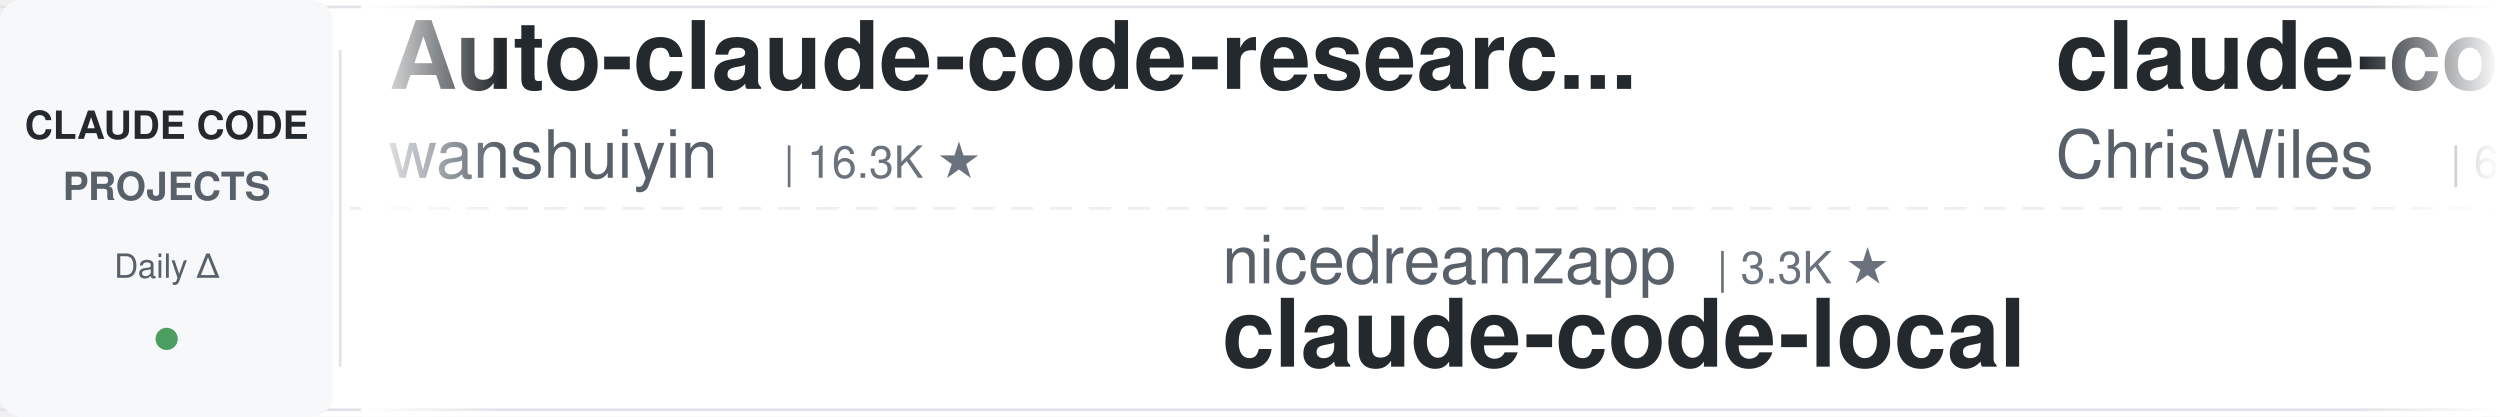
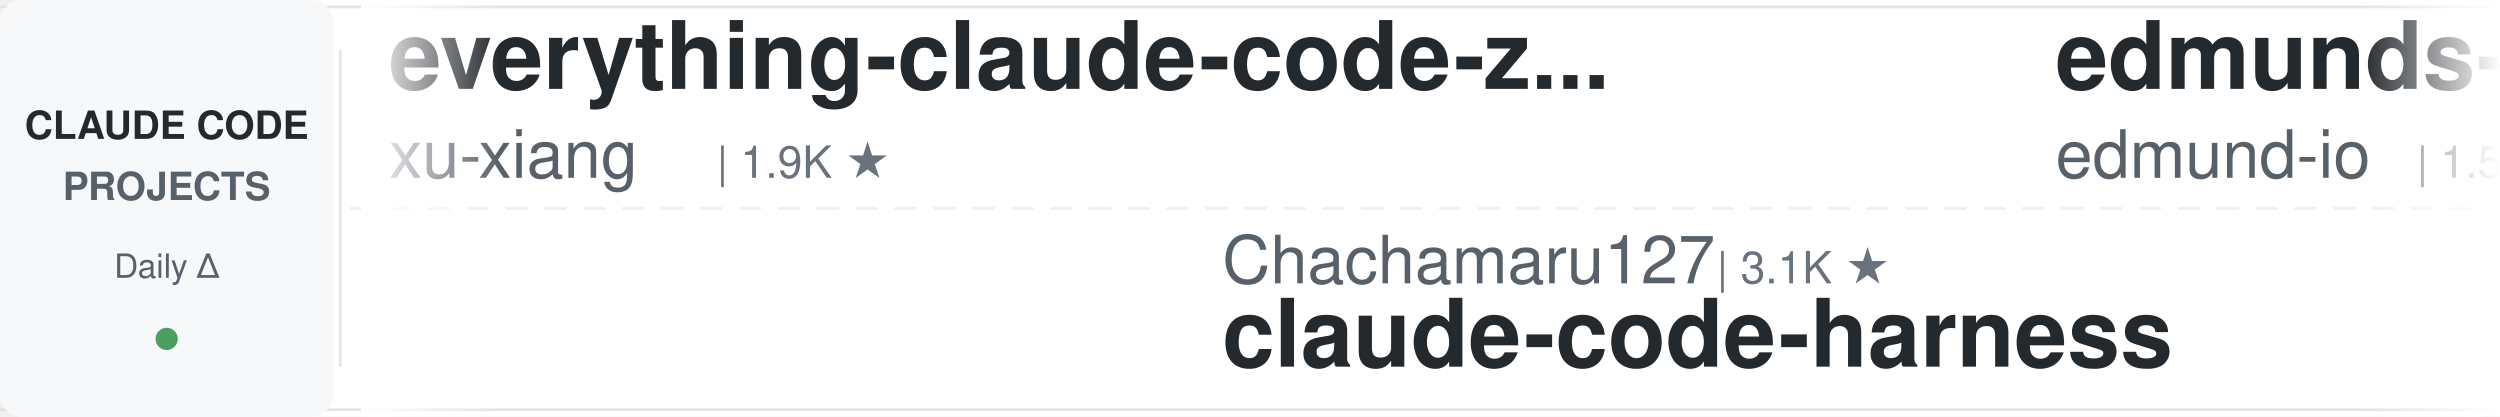
<svg xmlns="http://www.w3.org/2000/svg" width="900" height="150">
  <defs>
    <linearGradient id="leftFade" x1="0%" y1="0%" x2="100%" y2="0%">
      <stop offset="0%" style="stop-color:#ffffff;stop-opacity:1" />
      <stop offset="100%" style="stop-color:#ffffff;stop-opacity:0" />
    </linearGradient>
    <linearGradient id="rightFade" x1="0%" y1="0%" x2="100%" y2="0%">
      <stop offset="0%" style="stop-color:#ffffff;stop-opacity:0" />
      <stop offset="100%" style="stop-color:#ffffff;stop-opacity:1" />
    </linearGradient>
  </defs>
  <rect width="900" height="150" fill="#ffffff" rx="8" />
  <rect x="0" y="2" width="900" height="1" fill="#e1e4e8" />
  <rect x="0" y="147" width="900" height="1" fill="#e1e4e8" />
  <line x1="0" y1="75" x2="900" y2="75" stroke="#e1e4e8" stroke-width="1" stroke-dasharray="8 6" opacity="0.6" />
  <rect x="0" y="0" width="120" height="150" fill="#f6f8fa" rx="8" />
  <text x="60" y="50" font-family="-apple-system, BlinkMacSystemFont, 'Segoe UI', Helvetica, Arial, sans-serif" font-size="14" font-weight="600" fill="#24292e" text-anchor="middle">CLAUDE CODE</text>
  <text x="60" y="72" font-family="-apple-system, BlinkMacSystemFont, 'Segoe UI', Helvetica, Arial, sans-serif" font-size="14" font-weight="600" fill="#586069" text-anchor="middle">PROJECTS</text>
  <text x="60" y="100" font-family="-apple-system, BlinkMacSystemFont, 'Segoe UI', Helvetica, Arial, sans-serif" font-size="12" font-weight="500" fill="#586069" text-anchor="middle">Daily Δ</text>
  <circle cx="60" cy="122" r="4" fill="#22863a" opacity="0.8" />
  <rect x="122" y="18" width="1" height="114" fill="#e1e4e8" />
  <clipPath id="tickerClip">
    <rect x="130" y="0" width="770" height="150" />
  </clipPath>
  <g clip-path="url(#tickerClip)">
    <g id="tickerItems">
      <animateTransform attributeName="transform" attributeType="XML" type="translate" from="0 0" to="-3000 0" dur="54s" repeatCount="indefinite" />
      <g transform="translate(0, 0)">
-         <text x="140" y="32" font-family="-apple-system, BlinkMacSystemFont, 'Segoe UI', Helvetica, Arial, sans-serif" font-size="34" font-weight="600" fill="#24292e">Auto-claude-code-researc...</text>
-         <text x="140" y="64" font-family="-apple-system, BlinkMacSystemFont, 'Segoe UI', Helvetica, Arial, sans-serif" font-size="24" font-weight="400" fill="#586069">wanshuiyin</text>
-         <text x="282" y="64" font-family="-apple-system, BlinkMacSystemFont, 'Segoe UI', Helvetica, Arial, sans-serif" font-size="16" font-weight="500" fill="#6a737d">| 16.3K ★</text>
-       </g>
-       <g transform="translate(300, 0)">
-         <text x="140" y="102" font-family="-apple-system, BlinkMacSystemFont, 'Segoe UI', Helvetica, Arial, sans-serif" font-size="24" font-weight="400" fill="#586069">nicedreamzapp</text>
-         <text x="318" y="102" font-family="-apple-system, BlinkMacSystemFont, 'Segoe UI', Helvetica, Arial, sans-serif" font-size="16" font-weight="500" fill="#6a737d">| 3.3K ★</text>
-         <text x="140" y="132" font-family="-apple-system, BlinkMacSystemFont, 'Segoe UI', Helvetica, Arial, sans-serif" font-size="34" font-weight="600" fill="#24292e">claude-code-local</text>
-       </g>
-       <g transform="translate(600, 0)">
-         <text x="140" y="32" font-family="-apple-system, BlinkMacSystemFont, 'Segoe UI', Helvetica, Arial, sans-serif" font-size="34" font-weight="600" fill="#24292e">claude-code-showcase</text>
-         <text x="140" y="64" font-family="-apple-system, BlinkMacSystemFont, 'Segoe UI', Helvetica, Arial, sans-serif" font-size="24" font-weight="400" fill="#586069">ChrisWiles</text>
-         <text x="282" y="64" font-family="-apple-system, BlinkMacSystemFont, 'Segoe UI', Helvetica, Arial, sans-serif" font-size="16" font-weight="500" fill="#6a737d">| 6.1K ★</text>
-       </g>
-       <g transform="translate(900, 0)">
-         <text x="140" y="102" font-family="-apple-system, BlinkMacSystemFont, 'Segoe UI', Helvetica, Arial, sans-serif" font-size="24" font-weight="400" fill="#586069">shareAI-lab</text>
-         <text x="294" y="102" font-family="-apple-system, BlinkMacSystemFont, 'Segoe UI', Helvetica, Arial, sans-serif" font-size="16" font-weight="500" fill="#6a737d">| 77.0K ★</text>
-         <text x="140" y="132" font-family="-apple-system, BlinkMacSystemFont, 'Segoe UI', Helvetica, Arial, sans-serif" font-size="34" font-weight="600" fill="#24292e">learn-claude-code</text>
-       </g>
-       <g transform="translate(1200, 0)">
-         <text x="140" y="32" font-family="-apple-system, BlinkMacSystemFont, 'Segoe UI', Helvetica, Arial, sans-serif" font-size="34" font-weight="600" fill="#24292e">claude-code-source</text>
-         <text x="140" y="64" font-family="-apple-system, BlinkMacSystemFont, 'Segoe UI', Helvetica, Arial, sans-serif" font-size="24" font-weight="400" fill="#586069">AprilNEA</text>
-         <text x="258" y="64" font-family="-apple-system, BlinkMacSystemFont, 'Segoe UI', Helvetica, Arial, sans-serif" font-size="16" font-weight="500" fill="#6a737d">| 391 ★</text>
-       </g>
-       <g transform="translate(1500, 0)">
-         <text x="140" y="102" font-family="-apple-system, BlinkMacSystemFont, 'Segoe UI', Helvetica, Arial, sans-serif" font-size="24" font-weight="400" fill="#586069">jqueryscript</text>
-         <text x="306" y="102" font-family="-apple-system, BlinkMacSystemFont, 'Segoe UI', Helvetica, Arial, sans-serif" font-size="16" font-weight="500" fill="#6a737d">| 516 ★</text>
-         <text x="140" y="132" font-family="-apple-system, BlinkMacSystemFont, 'Segoe UI', Helvetica, Arial, sans-serif" font-size="34" font-weight="600" fill="#24292e">awesome-claude-code</text>
-       </g>
-       <g transform="translate(1800, 0)">
        <text x="140" y="32" font-family="-apple-system, BlinkMacSystemFont, 'Segoe UI', Helvetica, Arial, sans-serif" font-size="34" font-weight="600" fill="#24292e">everything-claude-code-z...</text>
        <text x="140" y="64" font-family="-apple-system, BlinkMacSystemFont, 'Segoe UI', Helvetica, Arial, sans-serif" font-size="24" font-weight="400" fill="#586069">xu-xiang</text>
        <text x="258" y="64" font-family="-apple-system, BlinkMacSystemFont, 'Segoe UI', Helvetica, Arial, sans-serif" font-size="16" font-weight="500" fill="#6a737d">| 1.9K ★</text>
      </g>
+       <g transform="translate(300, 0)">
+         <text x="140" y="102" font-family="-apple-system, BlinkMacSystemFont, 'Segoe UI', Helvetica, Arial, sans-serif" font-size="24" font-weight="400" fill="#586069">Chachamaru127</text>
+         <text x="318" y="102" font-family="-apple-system, BlinkMacSystemFont, 'Segoe UI', Helvetica, Arial, sans-serif" font-size="16" font-weight="500" fill="#6a737d">| 3.1K ★</text>
+         <text x="140" y="132" font-family="-apple-system, BlinkMacSystemFont, 'Segoe UI', Helvetica, Arial, sans-serif" font-size="34" font-weight="600" fill="#24292e">claude-code-harness</text>
+       </g>
+       <g transform="translate(600, 0)">
+         <text x="140" y="32" font-family="-apple-system, BlinkMacSystemFont, 'Segoe UI', Helvetica, Arial, sans-serif" font-size="34" font-weight="600" fill="#24292e">edmunds-claude-code</text>
+         <text x="140" y="64" font-family="-apple-system, BlinkMacSystemFont, 'Segoe UI', Helvetica, Arial, sans-serif" font-size="24" font-weight="400" fill="#586069">edmund-io</text>
+         <text x="270" y="64" font-family="-apple-system, BlinkMacSystemFont, 'Segoe UI', Helvetica, Arial, sans-serif" font-size="16" font-weight="500" fill="#6a737d">| 1.5K ★</text>
+       </g>
+       <g transform="translate(900, 0)">
+         <text x="140" y="102" font-family="-apple-system, BlinkMacSystemFont, 'Segoe UI', Helvetica, Arial, sans-serif" font-size="24" font-weight="400" fill="#586069">SeemSeam</text>
+         <text x="258" y="102" font-family="-apple-system, BlinkMacSystemFont, 'Segoe UI', Helvetica, Arial, sans-serif" font-size="16" font-weight="500" fill="#6a737d">| 3.5K ★</text>
+         <text x="140" y="132" font-family="-apple-system, BlinkMacSystemFont, 'Segoe UI', Helvetica, Arial, sans-serif" font-size="34" font-weight="600" fill="#24292e">claude_codex_bridge</text>
+       </g>
+       <g transform="translate(1200, 0)">
+         <text x="140" y="32" font-family="-apple-system, BlinkMacSystemFont, 'Segoe UI', Helvetica, Arial, sans-serif" font-size="34" font-weight="600" fill="#24292e">pi-vs-claude-code</text>
+         <text x="140" y="64" font-family="-apple-system, BlinkMacSystemFont, 'Segoe UI', Helvetica, Arial, sans-serif" font-size="24" font-weight="400" fill="#586069">disler</text>
+         <text x="234" y="64" font-family="-apple-system, BlinkMacSystemFont, 'Segoe UI', Helvetica, Arial, sans-serif" font-size="16" font-weight="500" fill="#6a737d">| 1.7K ★</text>
+       </g>
+       <g transform="translate(1500, 0)">
+         <text x="140" y="102" font-family="-apple-system, BlinkMacSystemFont, 'Segoe UI', Helvetica, Arial, sans-serif" font-size="24" font-weight="400" fill="#586069">alejandrobalderas</text>
+         <text x="366" y="102" font-family="-apple-system, BlinkMacSystemFont, 'Segoe UI', Helvetica, Arial, sans-serif" font-size="16" font-weight="500" fill="#6a737d">| 2.8K ★</text>
+         <text x="140" y="132" font-family="-apple-system, BlinkMacSystemFont, 'Segoe UI', Helvetica, Arial, sans-serif" font-size="34" font-weight="600" fill="#24292e">claude-code-from-source</text>
+       </g>
+       <g transform="translate(1800, 0)">
+         <text x="140" y="32" font-family="-apple-system, BlinkMacSystemFont, 'Segoe UI', Helvetica, Arial, sans-serif" font-size="34" font-weight="600" fill="#24292e">everything-claude-code</text>
+         <text x="140" y="64" font-family="-apple-system, BlinkMacSystemFont, 'Segoe UI', Helvetica, Arial, sans-serif" font-size="24" font-weight="400" fill="#586069">WorldFlowAI</text>
+         <text x="294" y="64" font-family="-apple-system, BlinkMacSystemFont, 'Segoe UI', Helvetica, Arial, sans-serif" font-size="16" font-weight="500" fill="#6a737d">| 3.1K ★</text>
+       </g>
      <g transform="translate(2100, 0)">
-         <text x="140" y="102" font-family="-apple-system, BlinkMacSystemFont, 'Segoe UI', Helvetica, Arial, sans-serif" font-size="24" font-weight="400" fill="#586069">repowise-dev</text>
-         <text x="306" y="102" font-family="-apple-system, BlinkMacSystemFont, 'Segoe UI', Helvetica, Arial, sans-serif" font-size="16" font-weight="500" fill="#6a737d">| 1.2K ★</text>
-         <text x="140" y="132" font-family="-apple-system, BlinkMacSystemFont, 'Segoe UI', Helvetica, Arial, sans-serif" font-size="34" font-weight="600" fill="#24292e">claude-code-prompts</text>
+         <text x="140" y="102" font-family="-apple-system, BlinkMacSystemFont, 'Segoe UI', Helvetica, Arial, sans-serif" font-size="24" font-weight="400" fill="#586069">AICoderTudou</text>
+         <text x="306" y="102" font-family="-apple-system, BlinkMacSystemFont, 'Segoe UI', Helvetica, Arial, sans-serif" font-size="16" font-weight="500" fill="#6a737d">| 493 ★</text>
+         <text x="140" y="132" font-family="-apple-system, BlinkMacSystemFont, 'Segoe UI', Helvetica, Arial, sans-serif" font-size="34" font-weight="600" fill="#24292e">claude-code-tudou</text>
      </g>
      <g transform="translate(2400, 0)">
-         <text x="140" y="32" font-family="-apple-system, BlinkMacSystemFont, 'Segoe UI', Helvetica, Arial, sans-serif" font-size="34" font-weight="600" fill="#24292e">Dive-into-Claude-Code</text>
-         <text x="140" y="64" font-family="-apple-system, BlinkMacSystemFont, 'Segoe UI', Helvetica, Arial, sans-serif" font-size="24" font-weight="400" fill="#586069">VILA-Lab</text>
-         <text x="258" y="64" font-family="-apple-system, BlinkMacSystemFont, 'Segoe UI', Helvetica, Arial, sans-serif" font-size="16" font-weight="500" fill="#6a737d">| 2.1K ★</text>
+         <text x="140" y="32" font-family="-apple-system, BlinkMacSystemFont, 'Segoe UI', Helvetica, Arial, sans-serif" font-size="34" font-weight="600" fill="#24292e">claude-code-engineering</text>
+         <text x="140" y="64" font-family="-apple-system, BlinkMacSystemFont, 'Segoe UI', Helvetica, Arial, sans-serif" font-size="24" font-weight="400" fill="#586069">huangjia2019</text>
+         <text x="306" y="64" font-family="-apple-system, BlinkMacSystemFont, 'Segoe UI', Helvetica, Arial, sans-serif" font-size="16" font-weight="500" fill="#6a737d">| 1.1K ★</text>
      </g>
      <g transform="translate(2700, 0)">
-         <text x="140" y="102" font-family="-apple-system, BlinkMacSystemFont, 'Segoe UI', Helvetica, Arial, sans-serif" font-size="24" font-weight="400" fill="#586069">OneRedOak</text>
-         <text x="270" y="102" font-family="-apple-system, BlinkMacSystemFont, 'Segoe UI', Helvetica, Arial, sans-serif" font-size="16" font-weight="500" fill="#6a737d">| 3.9K ★</text>
-         <text x="140" y="132" font-family="-apple-system, BlinkMacSystemFont, 'Segoe UI', Helvetica, Arial, sans-serif" font-size="34" font-weight="600" fill="#24292e">claude-code-workflows</text>
+         <text x="140" y="102" font-family="-apple-system, BlinkMacSystemFont, 'Segoe UI', Helvetica, Arial, sans-serif" font-size="24" font-weight="400" fill="#586069">anthropics</text>
+         <text x="282" y="102" font-family="-apple-system, BlinkMacSystemFont, 'Segoe UI', Helvetica, Arial, sans-serif" font-size="16" font-weight="500" fill="#6a737d">| 6.2K ★</text>
+         <text x="140" y="132" font-family="-apple-system, BlinkMacSystemFont, 'Segoe UI', Helvetica, Arial, sans-serif" font-size="34" font-weight="600" fill="#24292e">claude-code-security-rev...</text>
      </g>
      <g transform="translate(3000, 0)">
-         <text x="140" y="32" font-family="-apple-system, BlinkMacSystemFont, 'Segoe UI', Helvetica, Arial, sans-serif" font-size="34" font-weight="600" fill="#24292e">Auto-claude-code-researc...</text>
-         <text x="140" y="64" font-family="-apple-system, BlinkMacSystemFont, 'Segoe UI', Helvetica, Arial, sans-serif" font-size="24" font-weight="400" fill="#586069">wanshuiyin</text>
-         <text x="282" y="64" font-family="-apple-system, BlinkMacSystemFont, 'Segoe UI', Helvetica, Arial, sans-serif" font-size="16" font-weight="500" fill="#6a737d">| 16.3K ★</text>
+         <text x="140" y="32" font-family="-apple-system, BlinkMacSystemFont, 'Segoe UI', Helvetica, Arial, sans-serif" font-size="34" font-weight="600" fill="#24292e">everything-claude-code-z...</text>
+         <text x="140" y="64" font-family="-apple-system, BlinkMacSystemFont, 'Segoe UI', Helvetica, Arial, sans-serif" font-size="24" font-weight="400" fill="#586069">xu-xiang</text>
+         <text x="258" y="64" font-family="-apple-system, BlinkMacSystemFont, 'Segoe UI', Helvetica, Arial, sans-serif" font-size="16" font-weight="500" fill="#6a737d">| 1.9K ★</text>
      </g>
      <g transform="translate(3300, 0)">
-         <text x="140" y="102" font-family="-apple-system, BlinkMacSystemFont, 'Segoe UI', Helvetica, Arial, sans-serif" font-size="24" font-weight="400" fill="#586069">nicedreamzapp</text>
-         <text x="318" y="102" font-family="-apple-system, BlinkMacSystemFont, 'Segoe UI', Helvetica, Arial, sans-serif" font-size="16" font-weight="500" fill="#6a737d">| 3.3K ★</text>
-         <text x="140" y="132" font-family="-apple-system, BlinkMacSystemFont, 'Segoe UI', Helvetica, Arial, sans-serif" font-size="34" font-weight="600" fill="#24292e">claude-code-local</text>
+         <text x="140" y="102" font-family="-apple-system, BlinkMacSystemFont, 'Segoe UI', Helvetica, Arial, sans-serif" font-size="24" font-weight="400" fill="#586069">Chachamaru127</text>
+         <text x="318" y="102" font-family="-apple-system, BlinkMacSystemFont, 'Segoe UI', Helvetica, Arial, sans-serif" font-size="16" font-weight="500" fill="#6a737d">| 3.1K ★</text>
+         <text x="140" y="132" font-family="-apple-system, BlinkMacSystemFont, 'Segoe UI', Helvetica, Arial, sans-serif" font-size="34" font-weight="600" fill="#24292e">claude-code-harness</text>
      </g>
      <g transform="translate(3600, 0)">
-         <text x="140" y="32" font-family="-apple-system, BlinkMacSystemFont, 'Segoe UI', Helvetica, Arial, sans-serif" font-size="34" font-weight="600" fill="#24292e">claude-code-showcase</text>
-         <text x="140" y="64" font-family="-apple-system, BlinkMacSystemFont, 'Segoe UI', Helvetica, Arial, sans-serif" font-size="24" font-weight="400" fill="#586069">ChrisWiles</text>
-         <text x="282" y="64" font-family="-apple-system, BlinkMacSystemFont, 'Segoe UI', Helvetica, Arial, sans-serif" font-size="16" font-weight="500" fill="#6a737d">| 6.1K ★</text>
+         <text x="140" y="32" font-family="-apple-system, BlinkMacSystemFont, 'Segoe UI', Helvetica, Arial, sans-serif" font-size="34" font-weight="600" fill="#24292e">edmunds-claude-code</text>
+         <text x="140" y="64" font-family="-apple-system, BlinkMacSystemFont, 'Segoe UI', Helvetica, Arial, sans-serif" font-size="24" font-weight="400" fill="#586069">edmund-io</text>
+         <text x="270" y="64" font-family="-apple-system, BlinkMacSystemFont, 'Segoe UI', Helvetica, Arial, sans-serif" font-size="16" font-weight="500" fill="#6a737d">| 1.5K ★</text>
      </g>
      <g transform="translate(3900, 0)">
-         <text x="140" y="102" font-family="-apple-system, BlinkMacSystemFont, 'Segoe UI', Helvetica, Arial, sans-serif" font-size="24" font-weight="400" fill="#586069">shareAI-lab</text>
-         <text x="294" y="102" font-family="-apple-system, BlinkMacSystemFont, 'Segoe UI', Helvetica, Arial, sans-serif" font-size="16" font-weight="500" fill="#6a737d">| 77.0K ★</text>
-         <text x="140" y="132" font-family="-apple-system, BlinkMacSystemFont, 'Segoe UI', Helvetica, Arial, sans-serif" font-size="34" font-weight="600" fill="#24292e">learn-claude-code</text>
+         <text x="140" y="102" font-family="-apple-system, BlinkMacSystemFont, 'Segoe UI', Helvetica, Arial, sans-serif" font-size="24" font-weight="400" fill="#586069">SeemSeam</text>
+         <text x="258" y="102" font-family="-apple-system, BlinkMacSystemFont, 'Segoe UI', Helvetica, Arial, sans-serif" font-size="16" font-weight="500" fill="#6a737d">| 3.5K ★</text>
+         <text x="140" y="132" font-family="-apple-system, BlinkMacSystemFont, 'Segoe UI', Helvetica, Arial, sans-serif" font-size="34" font-weight="600" fill="#24292e">claude_codex_bridge</text>
      </g>
    </g>
  </g>
  <rect x="130" y="0" width="50" height="150" fill="url(#leftFade)" />
  <rect x="850" y="0" width="50" height="150" fill="url(#rightFade)" />
</svg>
